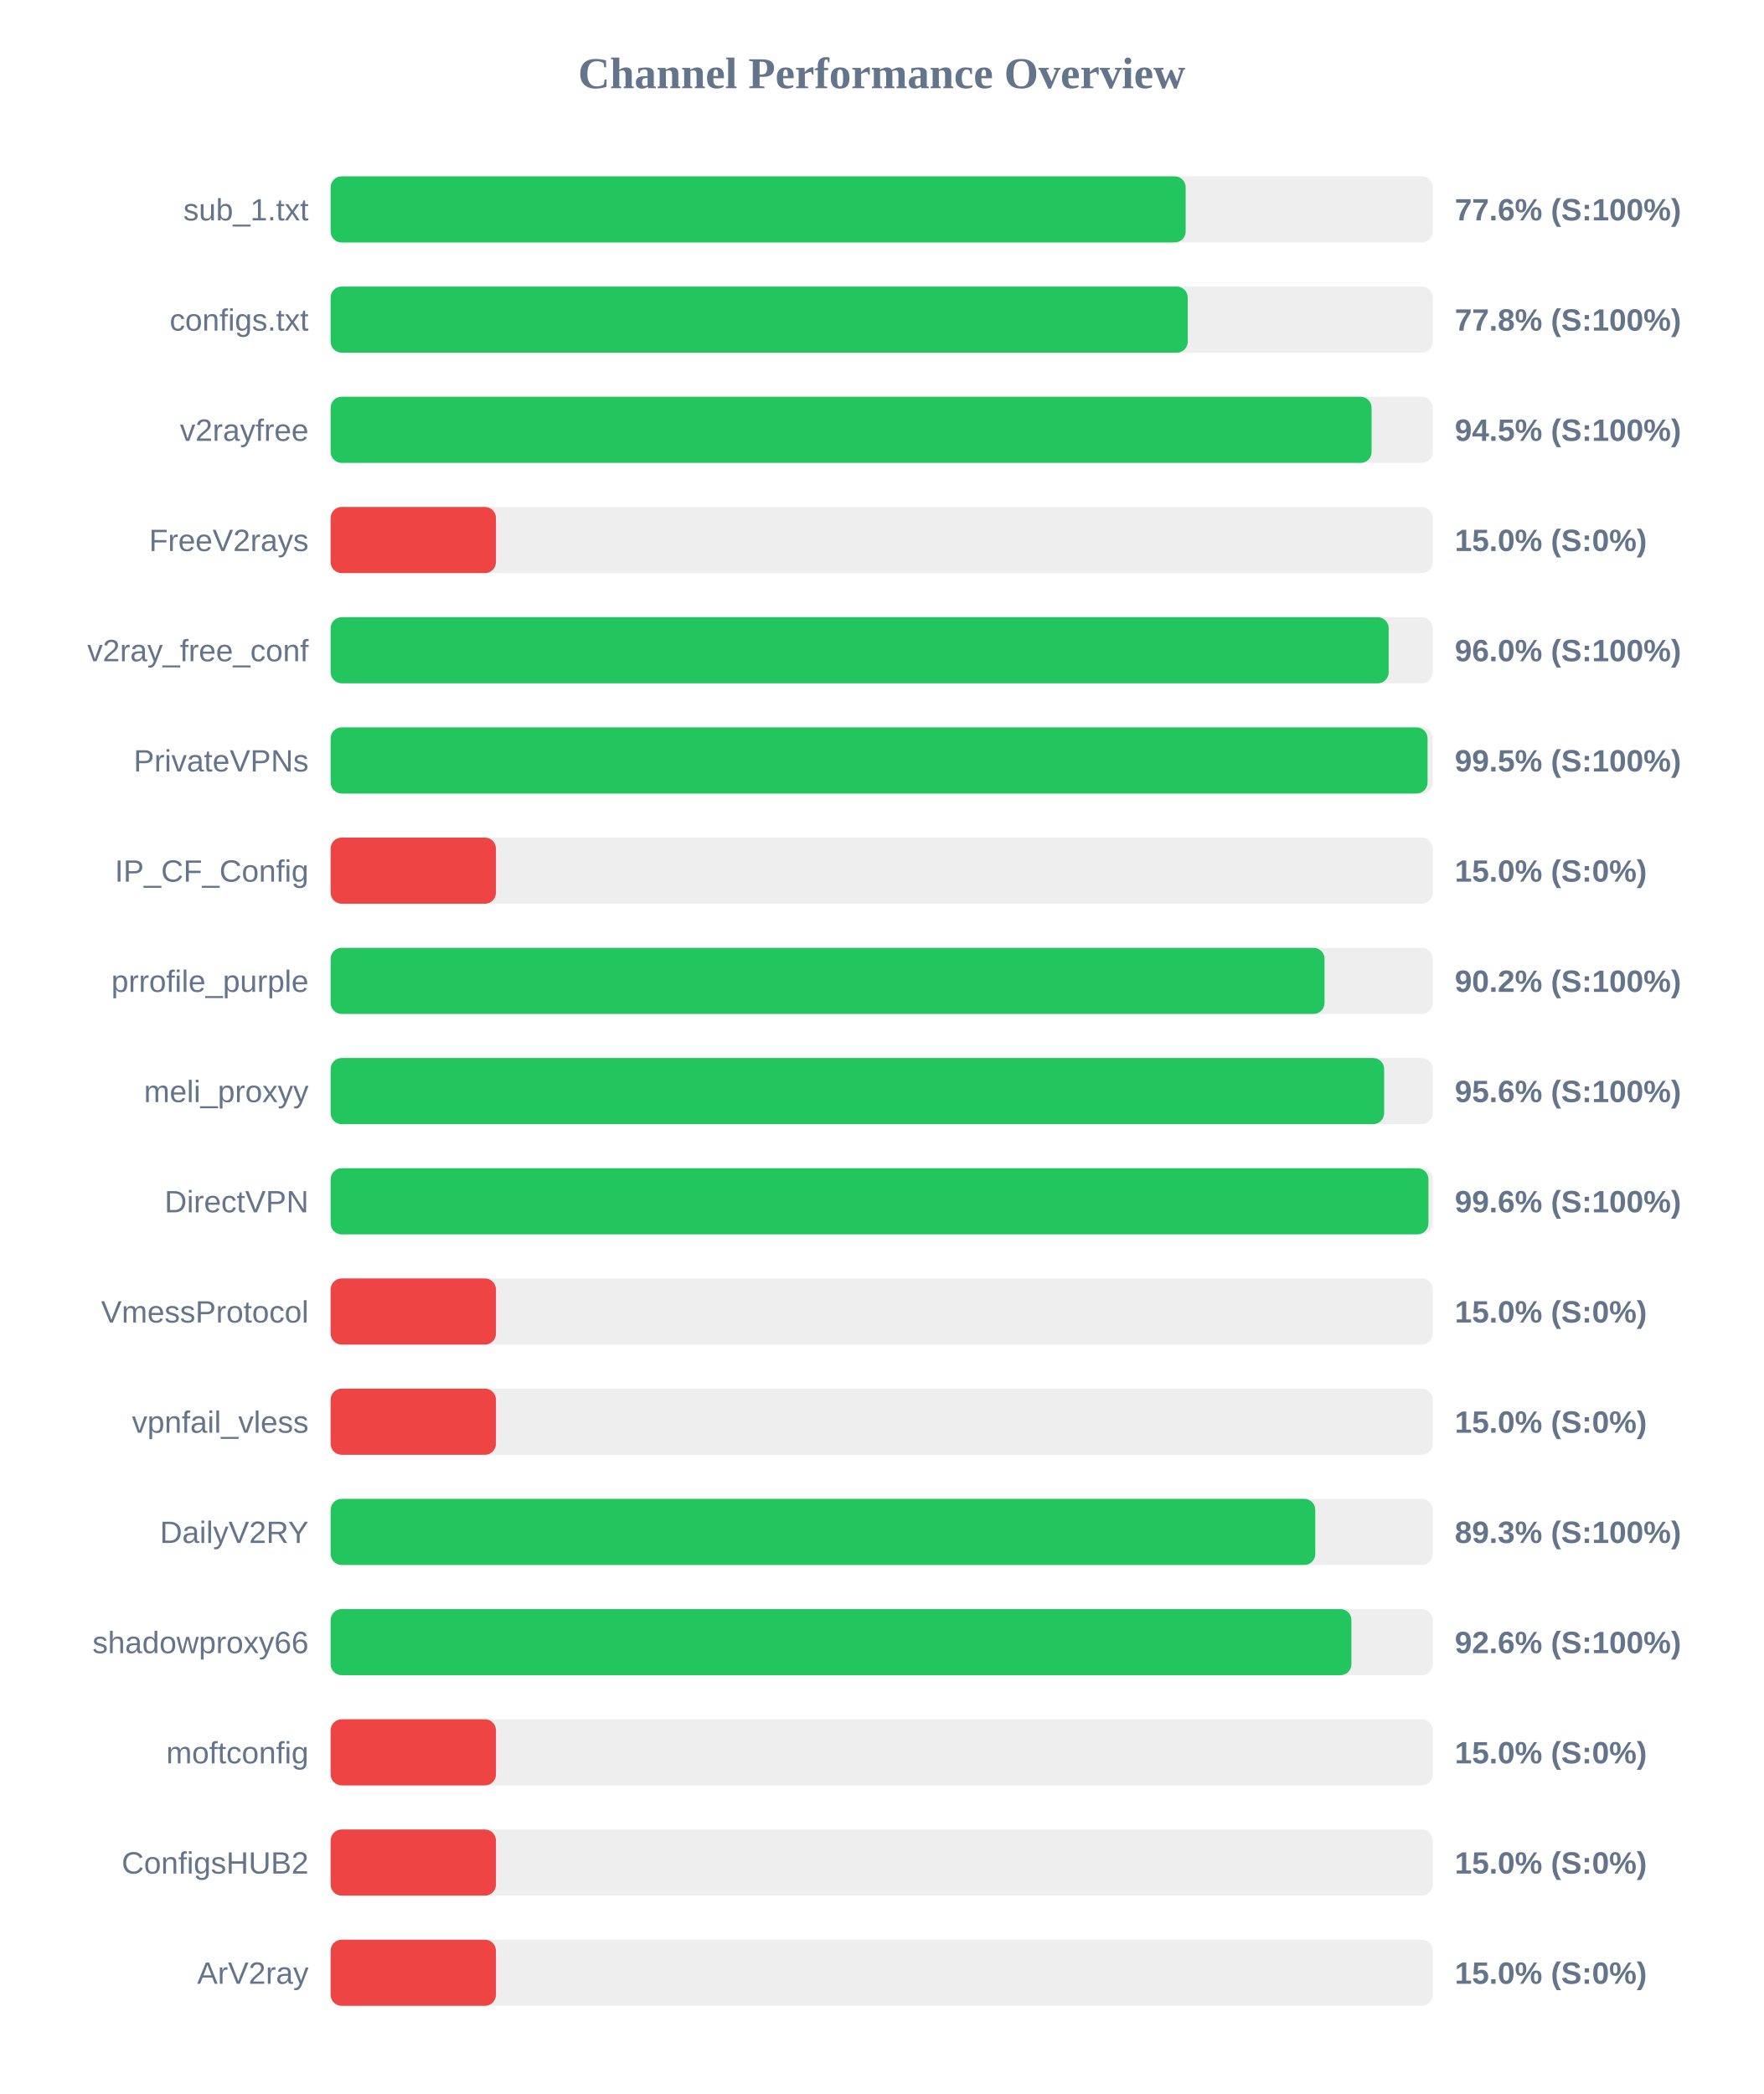
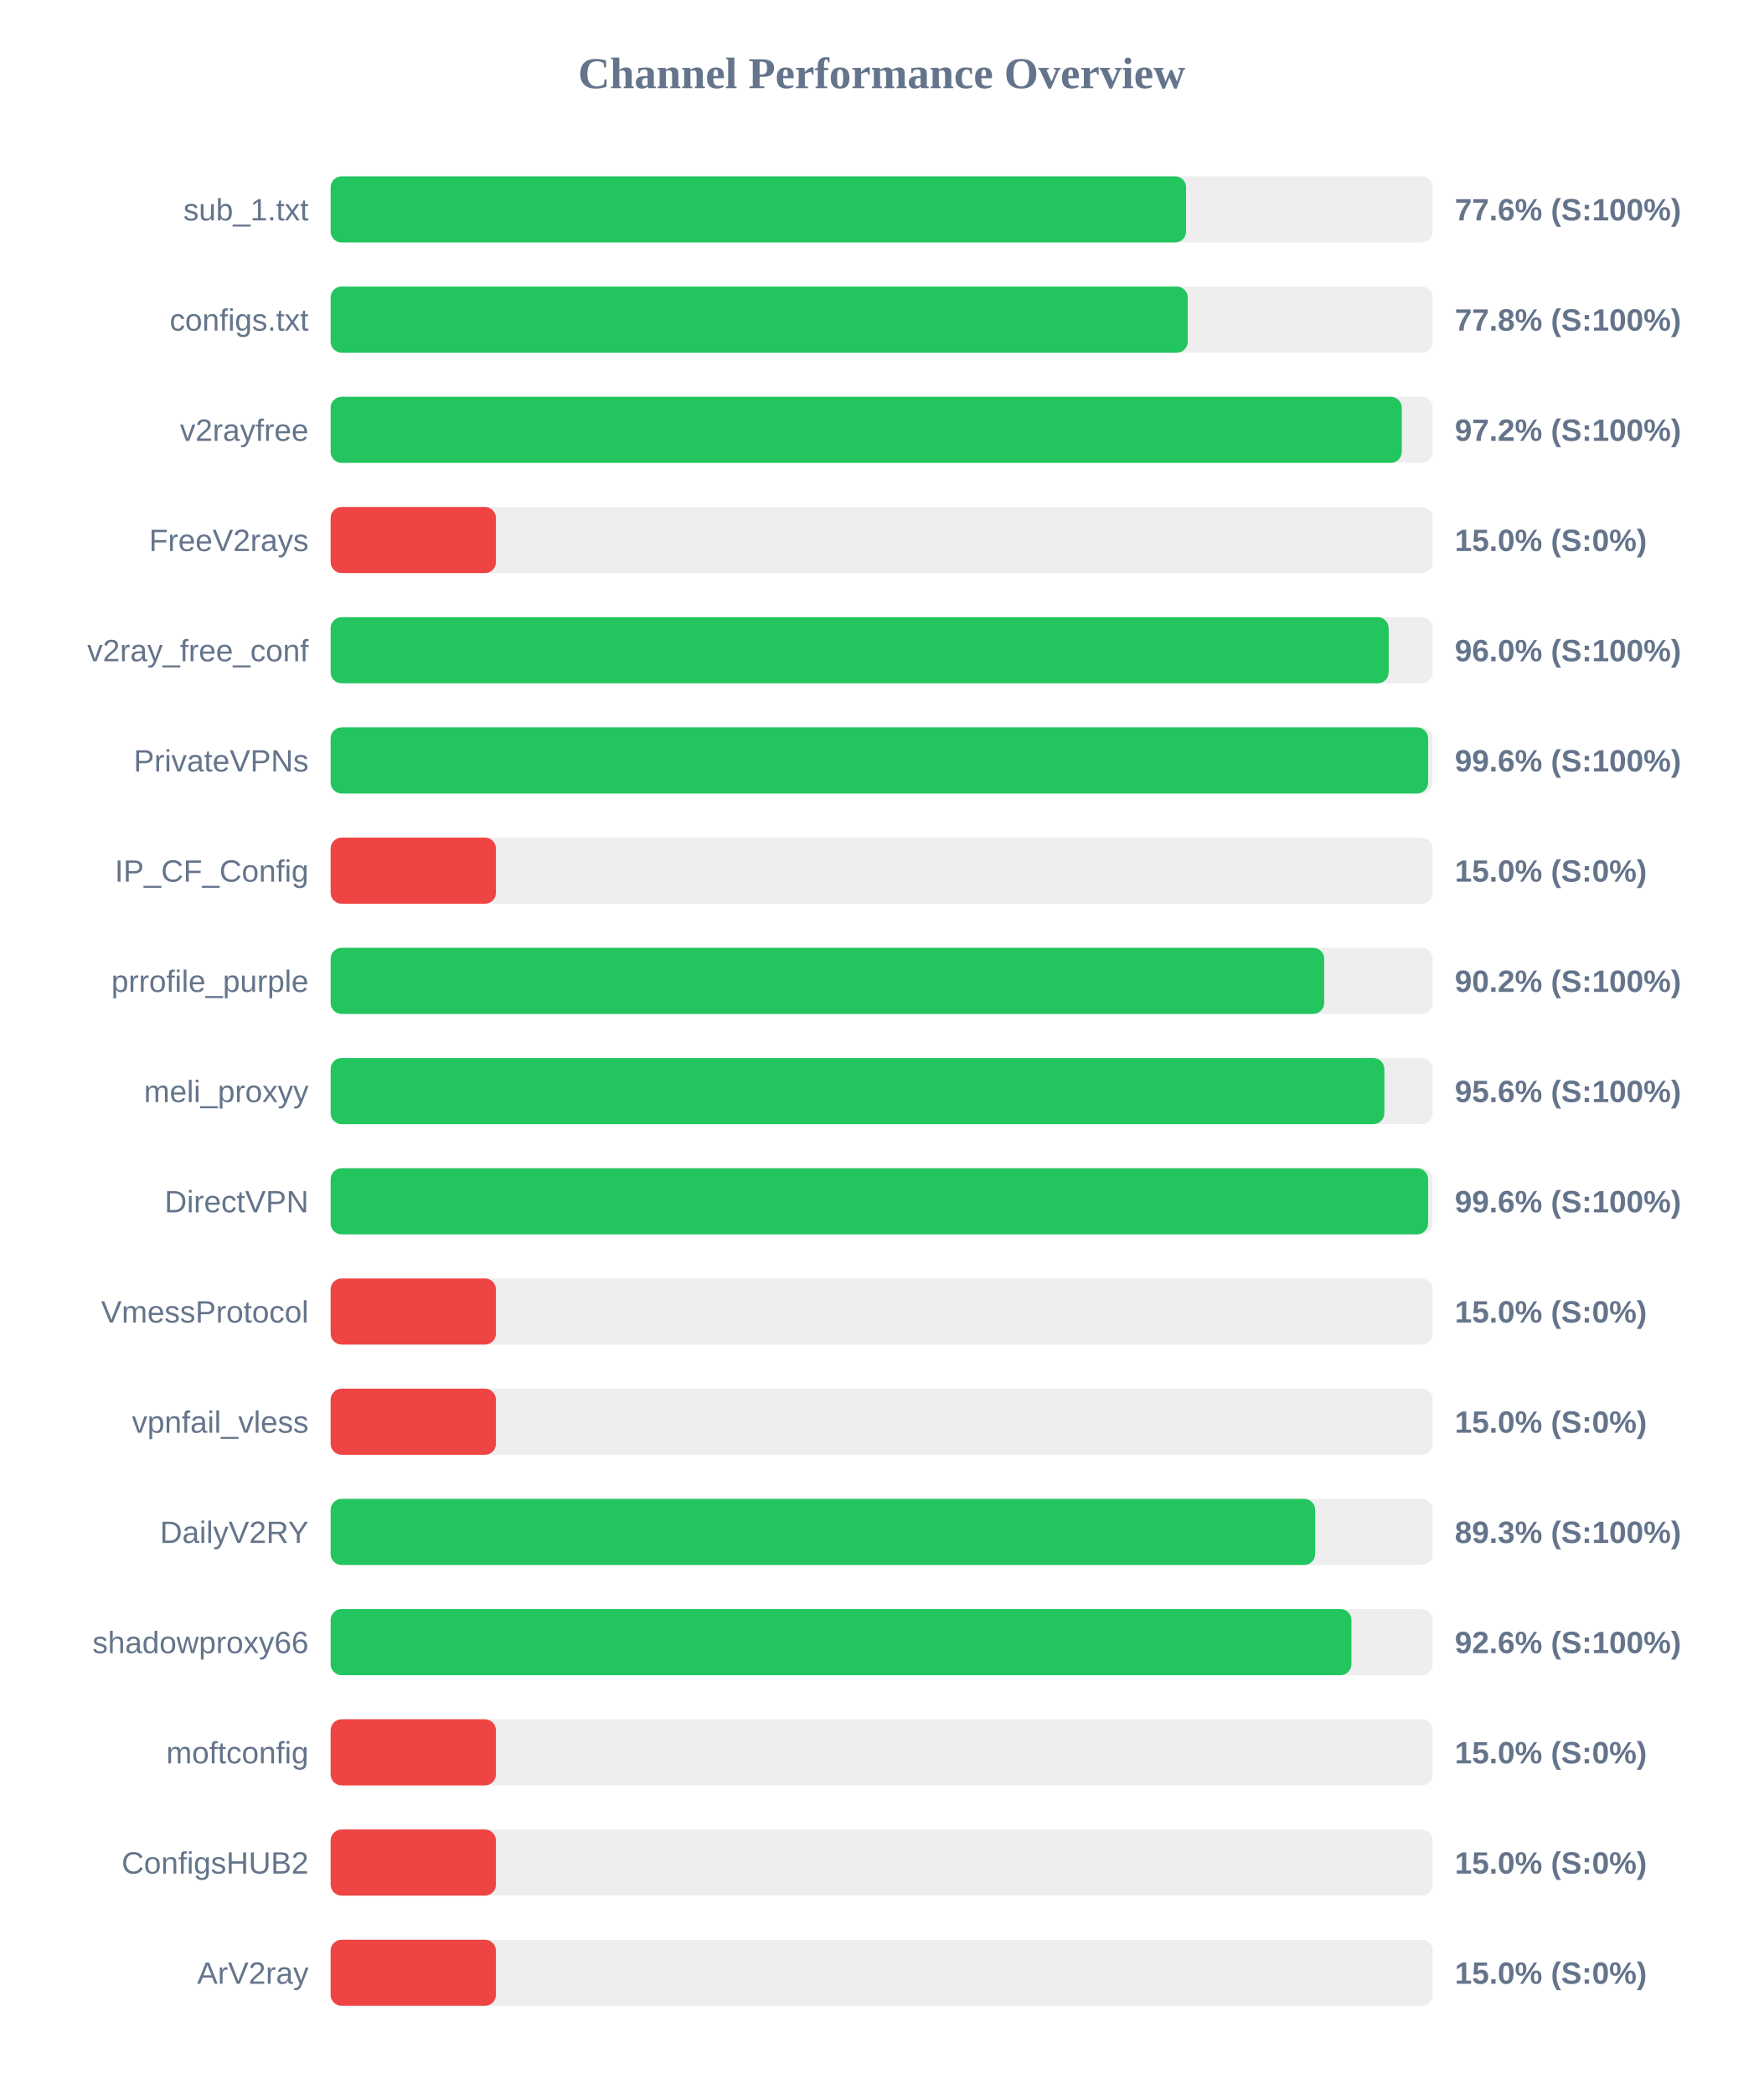
<svg xmlns="http://www.w3.org/2000/svg" width="800" height="950" version="1.1">
  <style>
        .row { font: 14px Arial; fill: #64748b; }
        .score { font: bold 14px Arial; fill: #64748b; }
    </style>
  <text x="400" y="40" text-anchor="middle" font-size="20px" font-weight="bold" fill="#64748b">Channel Performance Overview</text>
  <rect x="150" y="80" width="500" height="30" fill="#eee" rx="5" />
-   <rect x="150" y="80" width="387.9" height="30" fill="#22c55e" rx="5" />
+   <rect x="150" y="80" width="388.1" height="30" fill="#22c55e" rx="5" />
  <text x="140" y="100" text-anchor="end" class="row">sub_1.txt</text>
  <text x="660" y="100" text-anchor="start" class="score">77.6% (S:100%)</text>
  <rect x="150" y="130" width="500" height="30" fill="#eee" rx="5" />
  <rect x="150" y="130" width="388.85" height="30" fill="#22c55e" rx="5" />
  <text x="140" y="150" text-anchor="end" class="row">configs.txt</text>
  <text x="660" y="150" text-anchor="start" class="score">77.8% (S:100%)</text>
  <rect x="150" y="180" width="500" height="30" fill="#eee" rx="5" />
-   <rect x="150" y="180" width="472.25" height="30" fill="#22c55e" rx="5" />
+   <rect x="150" y="180" width="485.95" height="30" fill="#22c55e" rx="5" />
  <text x="140" y="200" text-anchor="end" class="row">v2rayfree</text>
-   <text x="660" y="200" text-anchor="start" class="score">94.5% (S:100%)</text>
+   <text x="660" y="200" text-anchor="start" class="score">97.2% (S:100%)</text>
  <rect x="150" y="230" width="500" height="30" fill="#eee" rx="5" />
  <rect x="150" y="230" width="75.0" height="30" fill="#ef4444" rx="5" />
  <text x="140" y="250" text-anchor="end" class="row">FreeV2rays</text>
  <text x="660" y="250" text-anchor="start" class="score">15.0% (S:0%)</text>
  <rect x="150" y="280" width="500" height="30" fill="#eee" rx="5" />
  <rect x="150" y="280" width="480.0" height="30" fill="#22c55e" rx="5" />
  <text x="140" y="300" text-anchor="end" class="row">v2ray_free_conf</text>
  <text x="660" y="300" text-anchor="start" class="score">96.0% (S:100%)</text>
  <rect x="150" y="330" width="500" height="30" fill="#eee" rx="5" />
-   <rect x="150" y="330" width="497.65" height="30" fill="#22c55e" rx="5" />
+   <rect x="150" y="330" width="497.9" height="30" fill="#22c55e" rx="5" />
  <text x="140" y="350" text-anchor="end" class="row">PrivateVPNs</text>
-   <text x="660" y="350" text-anchor="start" class="score">99.5% (S:100%)</text>
+   <text x="660" y="350" text-anchor="start" class="score">99.6% (S:100%)</text>
  <rect x="150" y="380" width="500" height="30" fill="#eee" rx="5" />
  <rect x="150" y="380" width="75.0" height="30" fill="#ef4444" rx="5" />
  <text x="140" y="400" text-anchor="end" class="row">IP_CF_Config</text>
  <text x="660" y="400" text-anchor="start" class="score">15.0% (S:0%)</text>
  <rect x="150" y="430" width="500" height="30" fill="#eee" rx="5" />
-   <rect x="150" y="430" width="450.9" height="30" fill="#22c55e" rx="5" />
+   <rect x="150" y="430" width="450.75" height="30" fill="#22c55e" rx="5" />
  <text x="140" y="450" text-anchor="end" class="row">prrofile_purple</text>
  <text x="660" y="450" text-anchor="start" class="score">90.2% (S:100%)</text>
  <rect x="150" y="480" width="500" height="30" fill="#eee" rx="5" />
-   <rect x="150" y="480" width="477.95" height="30" fill="#22c55e" rx="5" />
+   <rect x="150" y="480" width="478.05" height="30" fill="#22c55e" rx="5" />
  <text x="140" y="500" text-anchor="end" class="row">meli_proxyy</text>
  <text x="660" y="500" text-anchor="start" class="score">95.6% (S:100%)</text>
  <rect x="150" y="530" width="500" height="30" fill="#eee" rx="5" />
-   <rect x="150" y="530" width="498.05" height="30" fill="#22c55e" rx="5" />
+   <rect x="150" y="530" width="497.9" height="30" fill="#22c55e" rx="5" />
  <text x="140" y="550" text-anchor="end" class="row">DirectVPN</text>
  <text x="660" y="550" text-anchor="start" class="score">99.6% (S:100%)</text>
  <rect x="150" y="580" width="500" height="30" fill="#eee" rx="5" />
  <rect x="150" y="580" width="75.0" height="30" fill="#ef4444" rx="5" />
  <text x="140" y="600" text-anchor="end" class="row">VmessProtocol</text>
  <text x="660" y="600" text-anchor="start" class="score">15.0% (S:0%)</text>
  <rect x="150" y="630" width="500" height="30" fill="#eee" rx="5" />
  <rect x="150" y="630" width="75.0" height="30" fill="#ef4444" rx="5" />
  <text x="140" y="650" text-anchor="end" class="row">vpnfail_vless</text>
  <text x="660" y="650" text-anchor="start" class="score">15.0% (S:0%)</text>
  <rect x="150" y="680" width="500" height="30" fill="#eee" rx="5" />
-   <rect x="150" y="680" width="446.7" height="30" fill="#22c55e" rx="5" />
+   <rect x="150" y="680" width="446.65" height="30" fill="#22c55e" rx="5" />
  <text x="140" y="700" text-anchor="end" class="row">DailyV2RY</text>
  <text x="660" y="700" text-anchor="start" class="score">89.3% (S:100%)</text>
  <rect x="150" y="730" width="500" height="30" fill="#eee" rx="5" />
  <rect x="150" y="730" width="463.1" height="30" fill="#22c55e" rx="5" />
  <text x="140" y="750" text-anchor="end" class="row">shadowproxy66</text>
  <text x="660" y="750" text-anchor="start" class="score">92.6% (S:100%)</text>
  <rect x="150" y="780" width="500" height="30" fill="#eee" rx="5" />
  <rect x="150" y="780" width="75.0" height="30" fill="#ef4444" rx="5" />
  <text x="140" y="800" text-anchor="end" class="row">moftconfig</text>
  <text x="660" y="800" text-anchor="start" class="score">15.0% (S:0%)</text>
  <rect x="150" y="830" width="500" height="30" fill="#eee" rx="5" />
  <rect x="150" y="830" width="75.0" height="30" fill="#ef4444" rx="5" />
  <text x="140" y="850" text-anchor="end" class="row">ConfigsHUB2</text>
  <text x="660" y="850" text-anchor="start" class="score">15.0% (S:0%)</text>
  <rect x="150" y="880" width="500" height="30" fill="#eee" rx="5" />
  <rect x="150" y="880" width="75.0" height="30" fill="#ef4444" rx="5" />
  <text x="140" y="900" text-anchor="end" class="row">ArV2ray</text>
  <text x="660" y="900" text-anchor="start" class="score">15.0% (S:0%)</text>
</svg>
